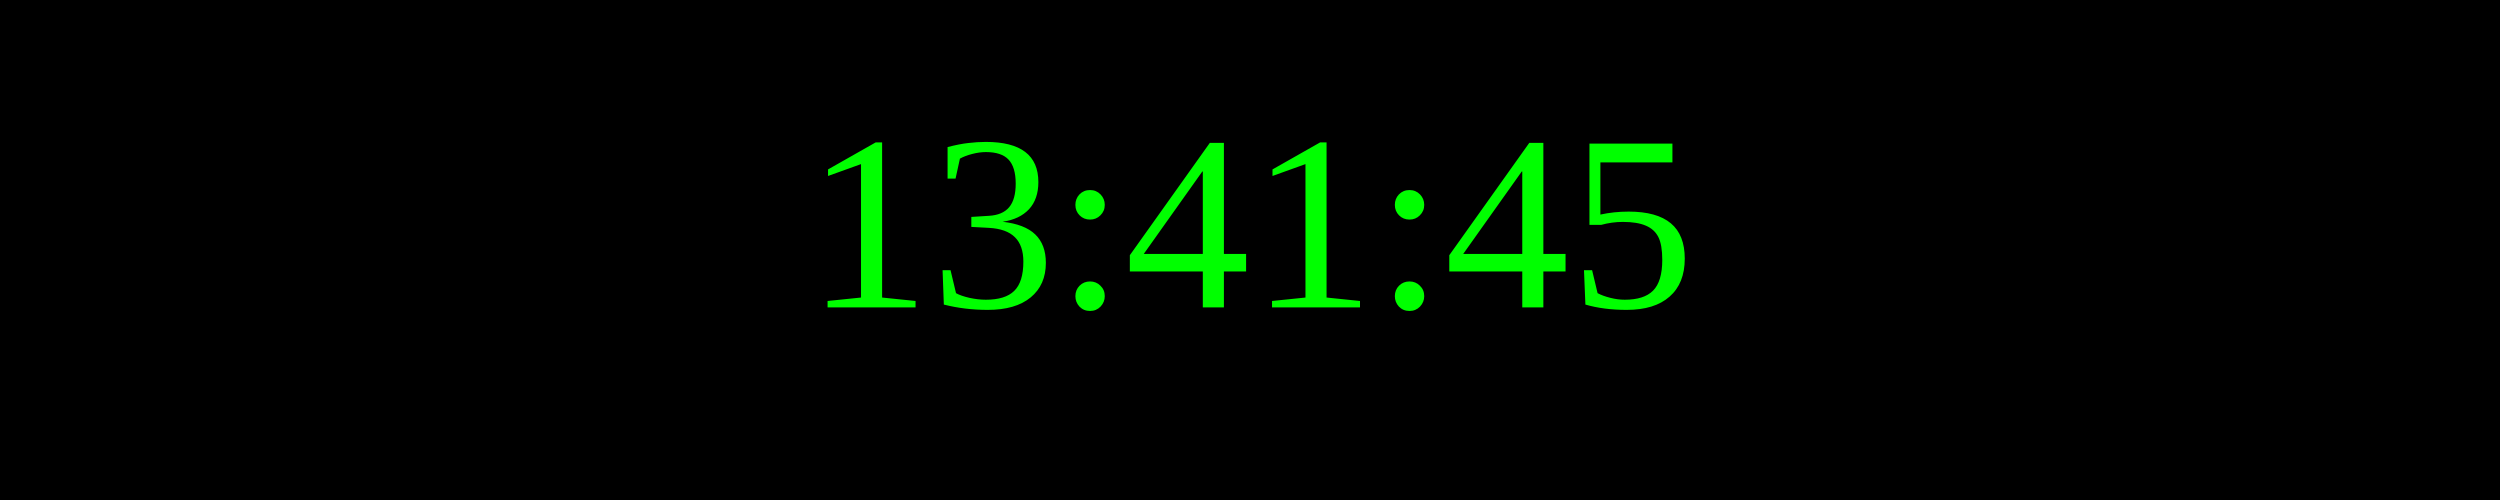
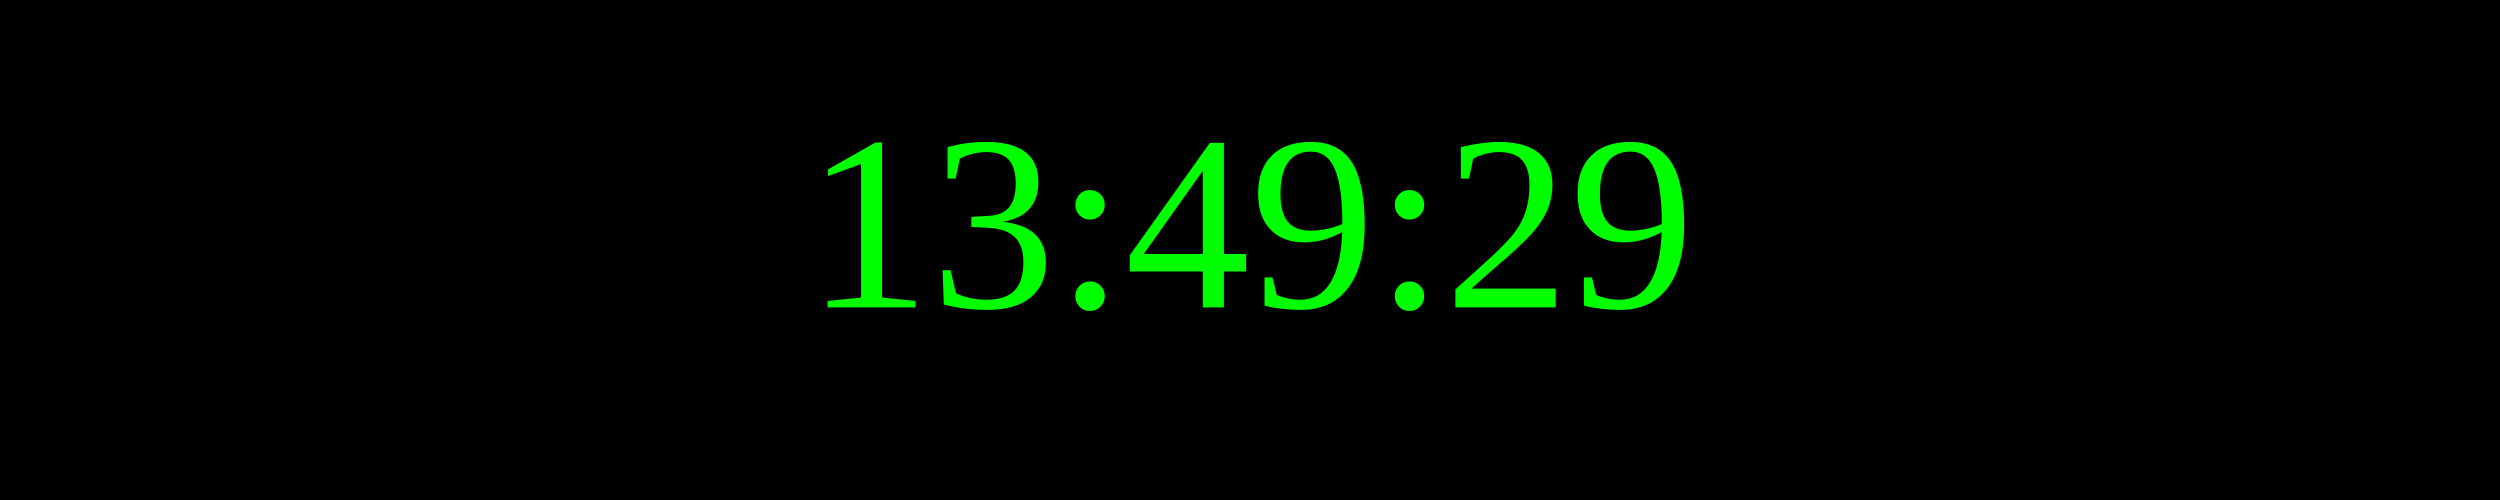
<svg xmlns="http://www.w3.org/2000/svg" width="250" height="50">
  <rect width="100%" height="100%" fill="black" />
  <text x="50%" y="50%" font-size="25" fill="lime" text-anchor="middle" dominant-baseline="middle">
- 13:41:45
+ 13:49:29
</text>
</svg>
